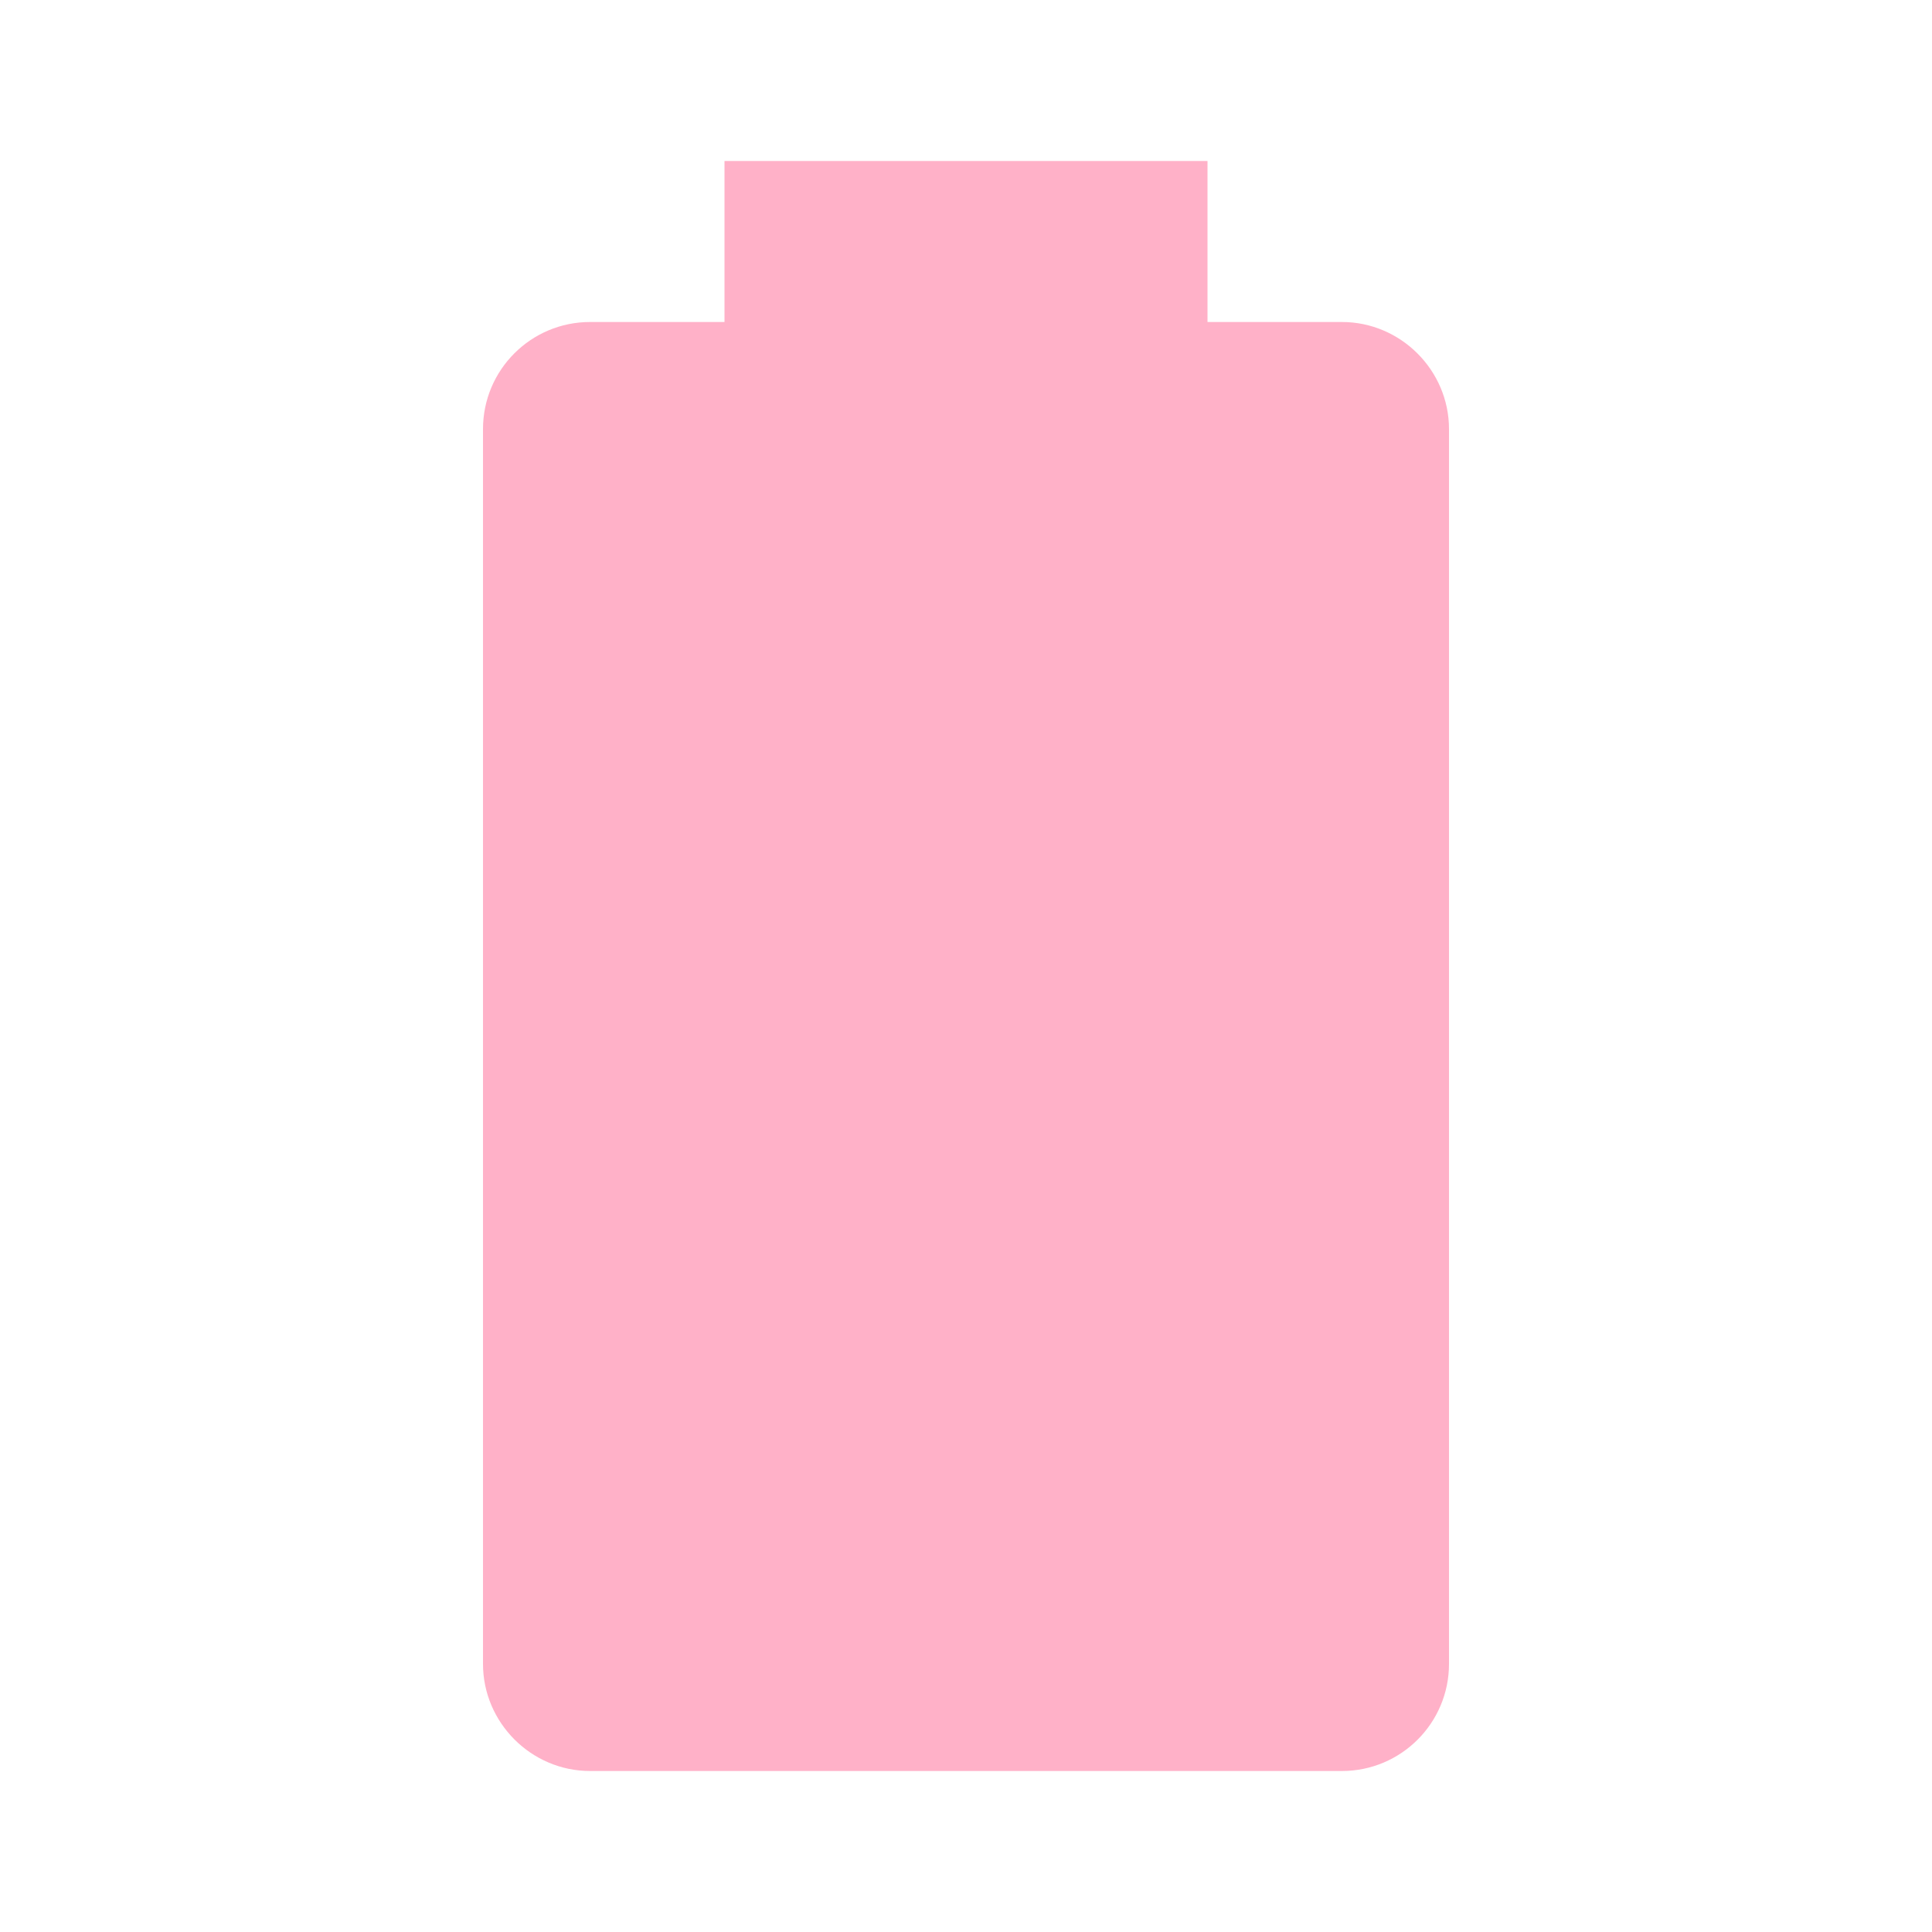
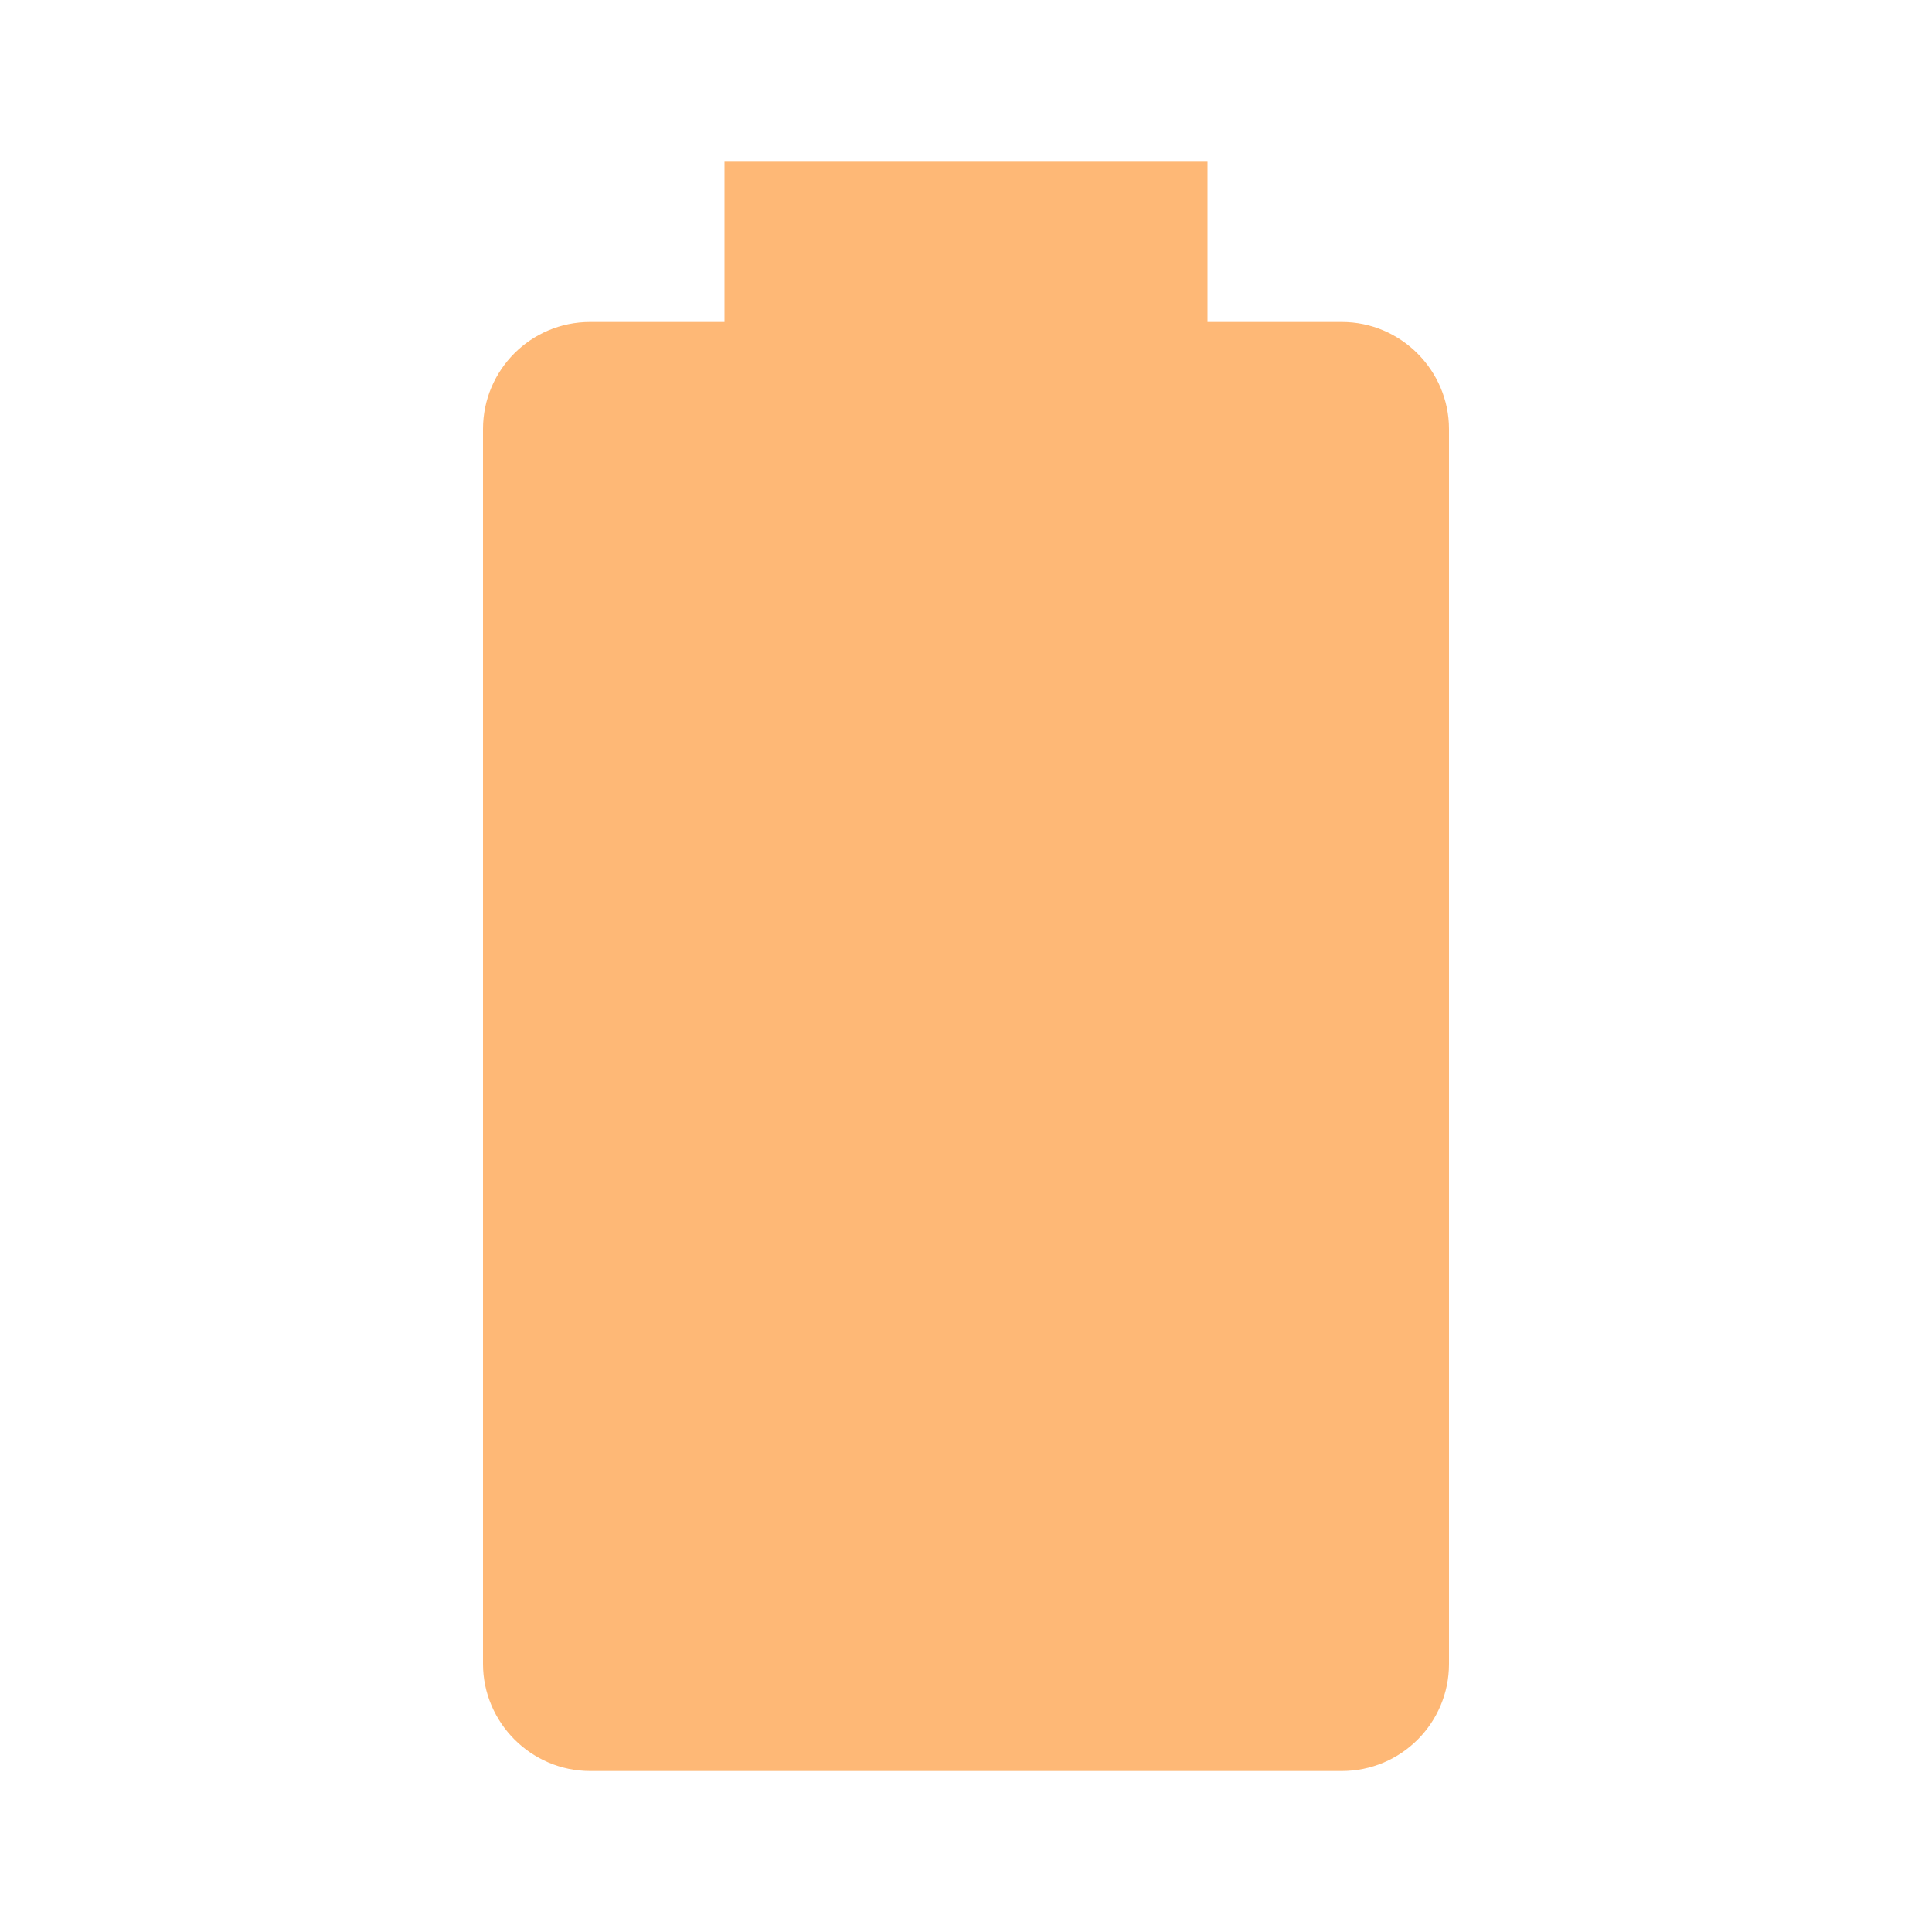
- <svg xmlns="http://www.w3.org/2000/svg" fill="#FFB1C8" preserveAspectRatio="xMidYMid meet" id="mdi-battery" viewBox="0 0 24 24">
+ <svg xmlns="http://www.w3.org/2000/svg" fill="#FEB876" preserveAspectRatio="xMidYMid meet" id="mdi-battery" viewBox="0 0 24 24">
  <path d="M16.67,4H15V2H9V4H7.33A1.33,1.33 0 0,0 6,5.33V20.67C6,21.4 6.6,22 7.33,22H16.67A1.33,1.33 0 0,0 18,20.67V5.33C18,4.6 17.4,4 16.67,4Z" />
</svg>
